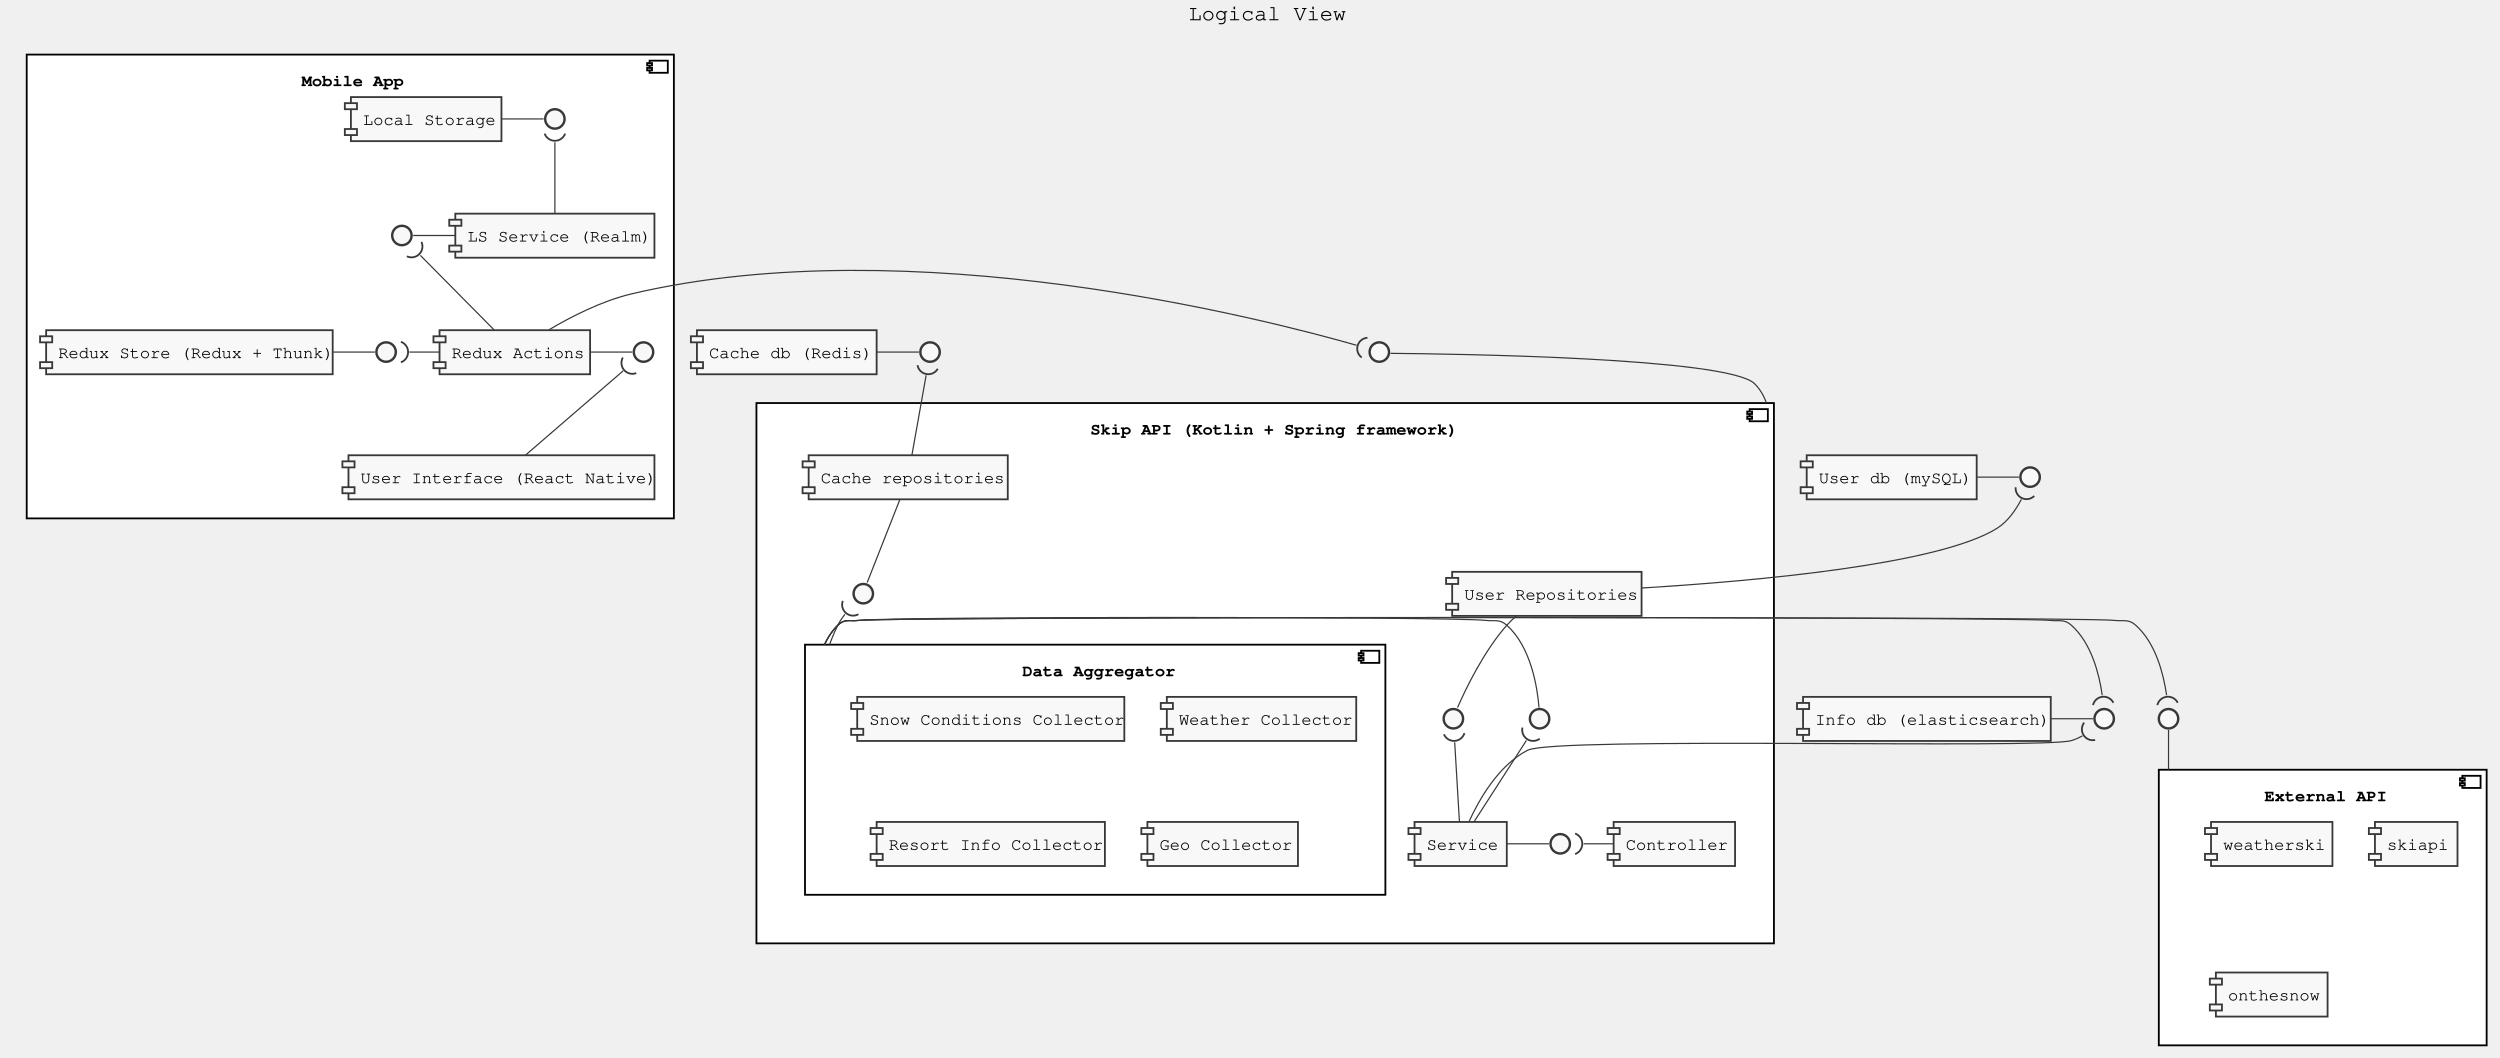
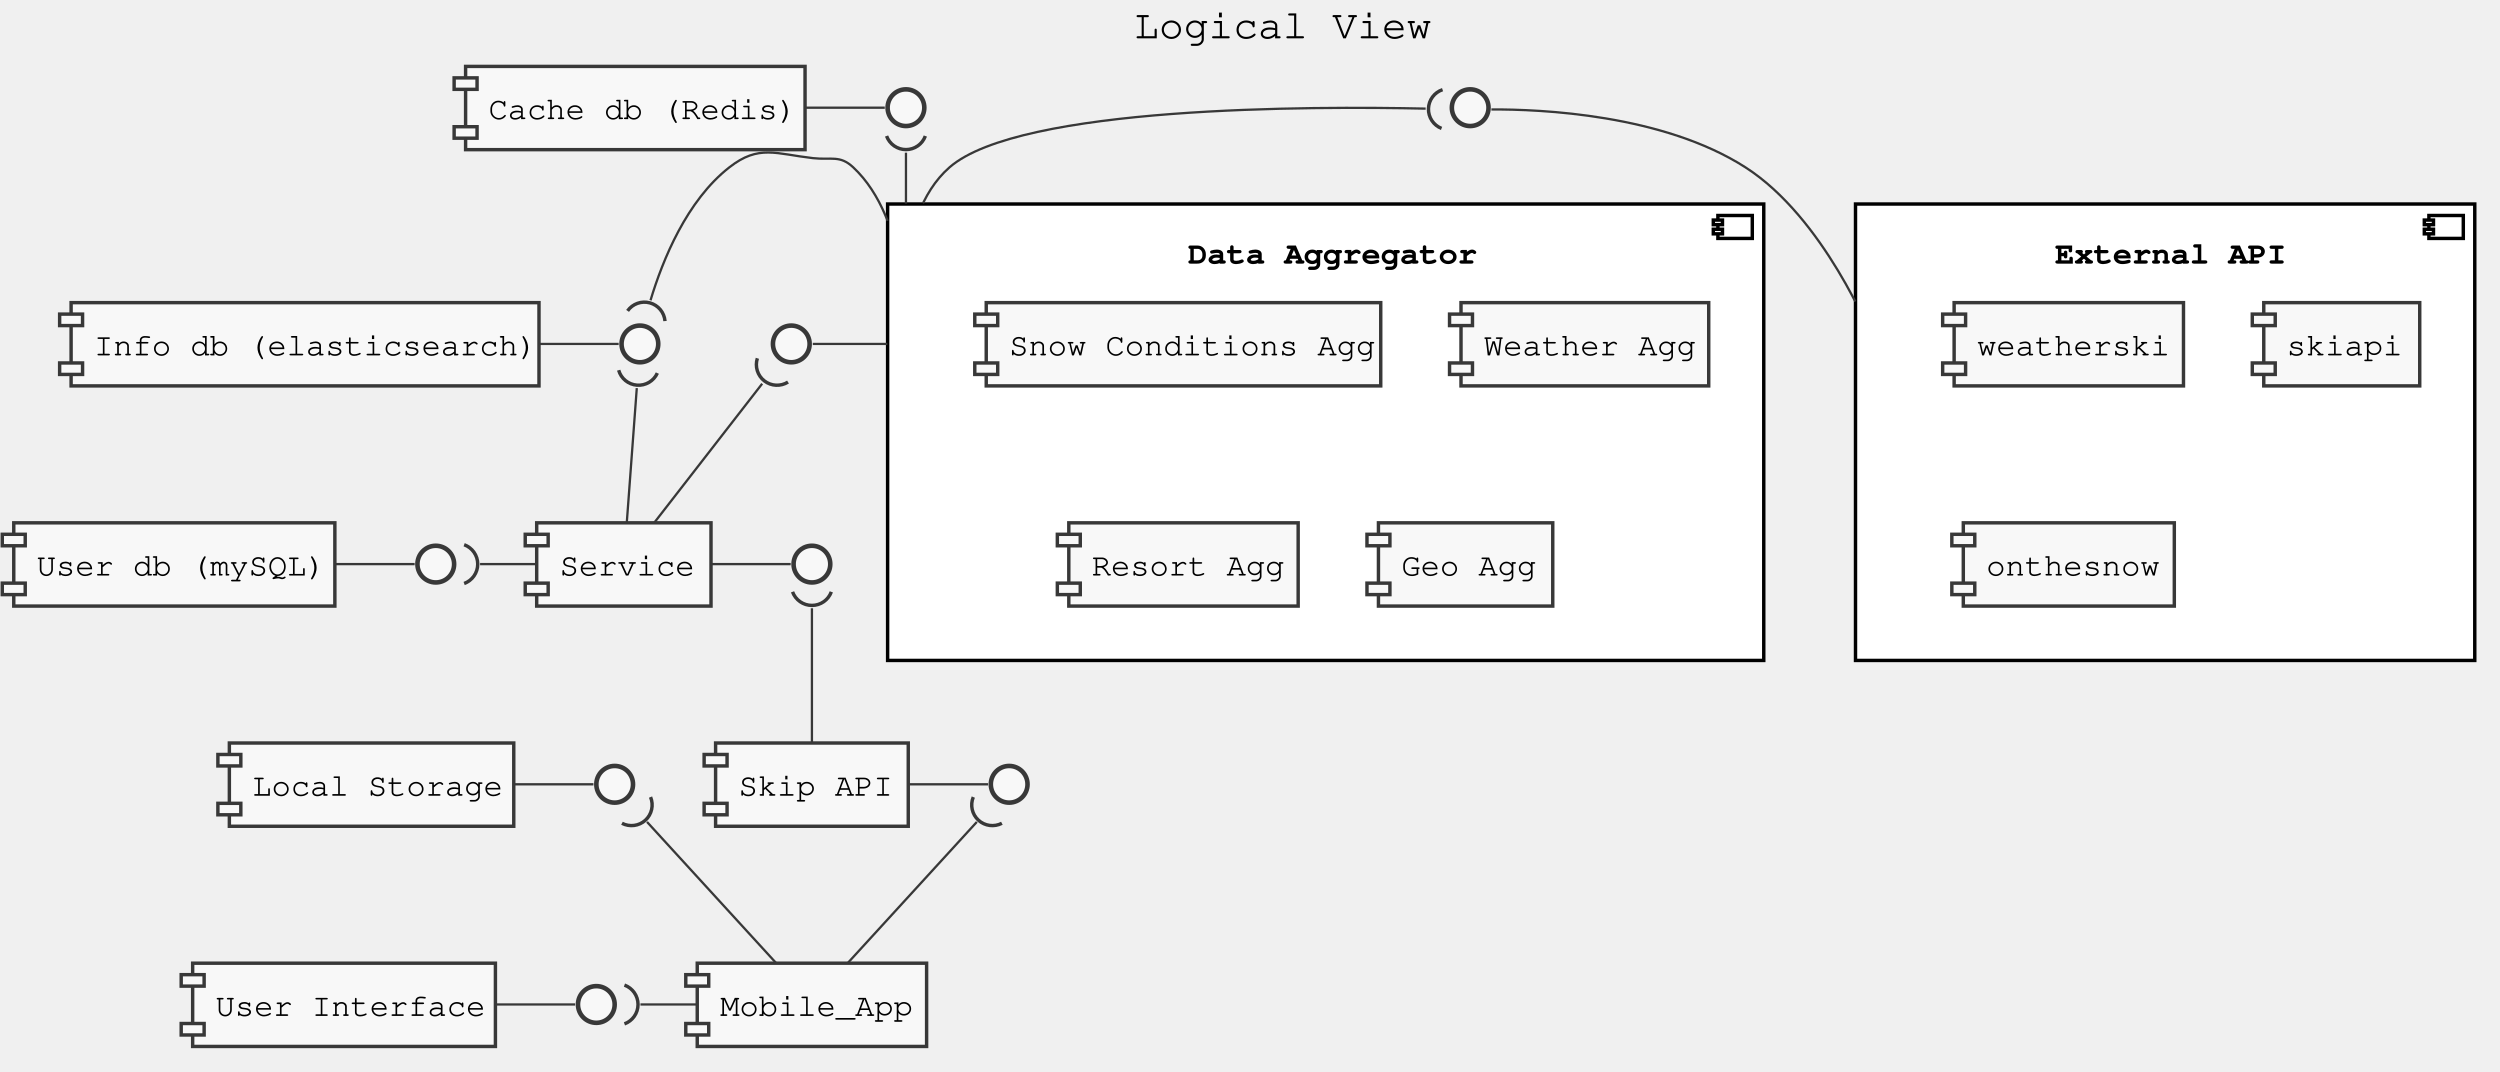
- <svg xmlns="http://www.w3.org/2000/svg" contentScriptType="application/ecmascript" contentStyleType="text/css" height="871px" preserveAspectRatio="none" style="width:2059px;height:871px;" version="1.1" viewBox="0 0 2059 871" width="2059px" zoomAndPan="magnify">
+ <svg xmlns="http://www.w3.org/2000/svg" contentScriptType="application/ecmascript" contentStyleType="text/css" height="467px" preserveAspectRatio="none" style="width:1090px;height:467px;" version="1.1" viewBox="0 0 1090 467" width="1090px" zoomAndPan="magnify">
  <defs />
  <g>
-     <text fill="#000000" font-family="Courier" font-size="18" lengthAdjust="spacingAndGlyphs" textLength="132" x="979" y="16.708">Logical View</text>
-     <rect fill="#FFFFFF" height="382" style="stroke: #000000; stroke-width: 1.5;" width="533" x="22" y="44.953" />
-     <rect fill="#FFFFFF" height="10" style="stroke: #000000; stroke-width: 1.5;" width="15" x="535" y="49.953" />
-     <rect fill="#FFFFFF" height="2" style="stroke: #000000; stroke-width: 1.5;" width="4" x="533" y="51.953" />
-     <rect fill="#FFFFFF" height="2" style="stroke: #000000; stroke-width: 1.5;" width="4" x="533" y="55.953" />
-     <text fill="#000000" font-family="Courier" font-size="14" font-weight="bold" lengthAdjust="spacingAndGlyphs" textLength="80" x="248.5" y="70.948">Mobile App</text>
-     <rect fill="#FFFFFF" height="445" style="stroke: #000000; stroke-width: 1.5;" width="838" x="623" y="331.953" />
-     <rect fill="#FFFFFF" height="10" style="stroke: #000000; stroke-width: 1.5;" width="15" x="1441" y="336.953" />
-     <rect fill="#FFFFFF" height="2" style="stroke: #000000; stroke-width: 1.5;" width="4" x="1439" y="338.953" />
-     <rect fill="#FFFFFF" height="2" style="stroke: #000000; stroke-width: 1.5;" width="4" x="1439" y="342.953" />
-     <text fill="#000000" font-family="Courier" font-size="14" font-weight="bold" lengthAdjust="spacingAndGlyphs" textLength="288" x="898" y="357.948">Skip API (Kotlin + Spring framework)</text>
-     <rect fill="#FFFFFF" height="206" style="stroke: #000000; stroke-width: 1.5;" width="478" x="663" y="530.953" />
-     <rect fill="#FFFFFF" height="10" style="stroke: #000000; stroke-width: 1.5;" width="15" x="1121" y="535.953" />
-     <rect fill="#FFFFFF" height="2" style="stroke: #000000; stroke-width: 1.5;" width="4" x="1119" y="537.953" />
-     <rect fill="#FFFFFF" height="2" style="stroke: #000000; stroke-width: 1.5;" width="4" x="1119" y="541.953" />
-     <text fill="#000000" font-family="Courier" font-size="14" font-weight="bold" lengthAdjust="spacingAndGlyphs" textLength="120" x="842" y="556.948">Data Aggregator</text>
-     <rect fill="#FFFFFF" height="227" style="stroke: #000000; stroke-width: 1.5;" width="270" x="1778" y="633.953" />
-     <rect fill="#FFFFFF" height="10" style="stroke: #000000; stroke-width: 1.5;" width="15" x="2028" y="638.953" />
-     <rect fill="#FFFFFF" height="2" style="stroke: #000000; stroke-width: 1.5;" width="4" x="2026" y="640.953" />
-     <rect fill="#FFFFFF" height="2" style="stroke: #000000; stroke-width: 1.5;" width="4" x="2026" y="644.953" />
-     <text fill="#000000" font-family="Courier" font-size="14" font-weight="bold" lengthAdjust="spacingAndGlyphs" textLength="96" x="1865" y="659.948">External API</text>
-     <rect fill="#F8F8F8" height="36.297" style="stroke: #383838; stroke-width: 1.5;" width="252" x="287" y="374.953" />
-     <rect fill="#F8F8F8" height="5" style="stroke: #383838; stroke-width: 1.5;" width="10" x="282" y="379.953" />
-     <rect fill="#F8F8F8" height="5" style="stroke: #383838; stroke-width: 1.5;" width="10" x="282" y="401.25" />
-     <text fill="#000000" font-family="Courier" font-size="14" lengthAdjust="spacingAndGlyphs" textLength="232" x="297" y="397.948">User Interface (React Native)</text>
-     <rect fill="#F8F8F8" height="36.297" style="stroke: #383838; stroke-width: 1.5;" width="236" x="38" y="271.953" />
-     <rect fill="#F8F8F8" height="5" style="stroke: #383838; stroke-width: 1.5;" width="10" x="33" y="276.953" />
-     <rect fill="#F8F8F8" height="5" style="stroke: #383838; stroke-width: 1.5;" width="10" x="33" y="298.25" />
-     <text fill="#000000" font-family="Courier" font-size="14" lengthAdjust="spacingAndGlyphs" textLength="216" x="48" y="294.948">Redux Store (Redux + Thunk)</text>
-     <ellipse cx="318" cy="289.953" fill="#F8F8F8" rx="8" ry="8" style="stroke: #383838; stroke-width: 2.0;" />
-     <rect fill="#F8F8F8" height="36.297" style="stroke: #383838; stroke-width: 1.5;" width="124" x="362" y="271.953" />
-     <rect fill="#F8F8F8" height="5" style="stroke: #383838; stroke-width: 1.5;" width="10" x="357" y="276.953" />
-     <rect fill="#F8F8F8" height="5" style="stroke: #383838; stroke-width: 1.5;" width="10" x="357" y="298.25" />
-     <text fill="#000000" font-family="Courier" font-size="14" lengthAdjust="spacingAndGlyphs" textLength="104" x="372" y="294.948">Redux Actions</text>
-     <ellipse cx="530" cy="289.953" fill="#F8F8F8" rx="8" ry="8" style="stroke: #383838; stroke-width: 2.0;" />
-     <rect fill="#F8F8F8" height="36.297" style="stroke: #383838; stroke-width: 1.5;" width="164" x="375" y="175.953" />
-     <rect fill="#F8F8F8" height="5" style="stroke: #383838; stroke-width: 1.5;" width="10" x="370" y="180.953" />
-     <rect fill="#F8F8F8" height="5" style="stroke: #383838; stroke-width: 1.5;" width="10" x="370" y="202.25" />
-     <text fill="#000000" font-family="Courier" font-size="14" lengthAdjust="spacingAndGlyphs" textLength="144" x="385" y="198.948">LS Service (Realm)</text>
-     <ellipse cx="331" cy="193.953" fill="#F8F8F8" rx="8" ry="8" style="stroke: #383838; stroke-width: 2.0;" />
-     <rect fill="#F8F8F8" height="36.297" style="stroke: #383838; stroke-width: 1.5;" width="124" x="289" y="79.953" />
-     <rect fill="#F8F8F8" height="5" style="stroke: #383838; stroke-width: 1.5;" width="10" x="284" y="84.953" />
-     <rect fill="#F8F8F8" height="5" style="stroke: #383838; stroke-width: 1.5;" width="10" x="284" y="106.25" />
-     <text fill="#000000" font-family="Courier" font-size="14" lengthAdjust="spacingAndGlyphs" textLength="104" x="299" y="102.948">Local Storage</text>
-     <ellipse cx="457" cy="97.953" fill="#F8F8F8" rx="8" ry="8" style="stroke: #383838; stroke-width: 2.0;" />
-     <rect fill="#F8F8F8" height="36.297" style="stroke: #383838; stroke-width: 1.5;" width="100" x="1329" y="676.953" />
-     <rect fill="#F8F8F8" height="5" style="stroke: #383838; stroke-width: 1.5;" width="10" x="1324" y="681.953" />
-     <rect fill="#F8F8F8" height="5" style="stroke: #383838; stroke-width: 1.5;" width="10" x="1324" y="703.25" />
-     <text fill="#000000" font-family="Courier" font-size="14" lengthAdjust="spacingAndGlyphs" textLength="80" x="1339" y="699.948">Controller</text>
-     <rect fill="#F8F8F8" height="36.297" style="stroke: #383838; stroke-width: 1.5;" width="76" x="1165" y="676.953" />
-     <rect fill="#F8F8F8" height="5" style="stroke: #383838; stroke-width: 1.5;" width="10" x="1160" y="681.953" />
-     <rect fill="#F8F8F8" height="5" style="stroke: #383838; stroke-width: 1.5;" width="10" x="1160" y="703.25" />
-     <text fill="#000000" font-family="Courier" font-size="14" lengthAdjust="spacingAndGlyphs" textLength="56" x="1175" y="699.948">Service</text>
-     <ellipse cx="1285" cy="694.953" fill="#F8F8F8" rx="8" ry="8" style="stroke: #383838; stroke-width: 2.0;" />
-     <rect fill="#F8F8F8" height="36.297" style="stroke: #383838; stroke-width: 1.5;" width="156" x="1196" y="470.953" />
-     <rect fill="#F8F8F8" height="5" style="stroke: #383838; stroke-width: 1.5;" width="10" x="1191" y="475.953" />
-     <rect fill="#F8F8F8" height="5" style="stroke: #383838; stroke-width: 1.5;" width="10" x="1191" y="497.25" />
-     <text fill="#000000" font-family="Courier" font-size="14" lengthAdjust="spacingAndGlyphs" textLength="136" x="1206" y="493.948">User Repositories</text>
-     <ellipse cx="1197" cy="591.953" fill="#F8F8F8" rx="8" ry="8" style="stroke: #383838; stroke-width: 2.0;" />
-     <rect fill="#F8F8F8" height="36.297" style="stroke: #383838; stroke-width: 1.5;" width="164" x="666" y="374.953" />
-     <rect fill="#F8F8F8" height="5" style="stroke: #383838; stroke-width: 1.5;" width="10" x="661" y="379.953" />
-     <rect fill="#F8F8F8" height="5" style="stroke: #383838; stroke-width: 1.5;" width="10" x="661" y="401.25" />
-     <text fill="#000000" font-family="Courier" font-size="14" lengthAdjust="spacingAndGlyphs" textLength="144" x="676" y="397.948">Cache repositories</text>
-     <ellipse cx="711" cy="488.953" fill="#F8F8F8" rx="8" ry="8" style="stroke: #383838; stroke-width: 2.0;" />
-     <ellipse cx="1268" cy="591.953" fill="#F8F8F8" rx="8" ry="8" style="stroke: #383838; stroke-width: 2.0;" />
-     <rect fill="#F8F8F8" height="36.297" style="stroke: #383838; stroke-width: 1.5;" width="220" x="706" y="573.953" />
-     <rect fill="#F8F8F8" height="5" style="stroke: #383838; stroke-width: 1.5;" width="10" x="701" y="578.953" />
-     <rect fill="#F8F8F8" height="5" style="stroke: #383838; stroke-width: 1.5;" width="10" x="701" y="600.25" />
-     <text fill="#000000" font-family="Courier" font-size="14" lengthAdjust="spacingAndGlyphs" textLength="200" x="716" y="596.948">Snow Conditions Collector</text>
-     <rect fill="#F8F8F8" height="36.297" style="stroke: #383838; stroke-width: 1.5;" width="156" x="961" y="573.953" />
-     <rect fill="#F8F8F8" height="5" style="stroke: #383838; stroke-width: 1.5;" width="10" x="956" y="578.953" />
-     <rect fill="#F8F8F8" height="5" style="stroke: #383838; stroke-width: 1.5;" width="10" x="956" y="600.25" />
-     <text fill="#000000" font-family="Courier" font-size="14" lengthAdjust="spacingAndGlyphs" textLength="136" x="971" y="596.948">Weather Collector</text>
-     <rect fill="#F8F8F8" height="36.297" style="stroke: #383838; stroke-width: 1.5;" width="188" x="722" y="676.953" />
-     <rect fill="#F8F8F8" height="5" style="stroke: #383838; stroke-width: 1.5;" width="10" x="717" y="681.953" />
-     <rect fill="#F8F8F8" height="5" style="stroke: #383838; stroke-width: 1.5;" width="10" x="717" y="703.25" />
-     <text fill="#000000" font-family="Courier" font-size="14" lengthAdjust="spacingAndGlyphs" textLength="168" x="732" y="699.948">Resort Info Collector</text>
-     <rect fill="#F8F8F8" height="36.297" style="stroke: #383838; stroke-width: 1.5;" width="124" x="945" y="676.953" />
-     <rect fill="#F8F8F8" height="5" style="stroke: #383838; stroke-width: 1.5;" width="10" x="940" y="681.953" />
-     <rect fill="#F8F8F8" height="5" style="stroke: #383838; stroke-width: 1.5;" width="10" x="940" y="703.25" />
-     <text fill="#000000" font-family="Courier" font-size="14" lengthAdjust="spacingAndGlyphs" textLength="104" x="955" y="699.948">Geo Collector</text>
-     <rect fill="#F8F8F8" height="36.297" style="stroke: #383838; stroke-width: 1.5;" width="100" x="1821" y="676.953" />
-     <rect fill="#F8F8F8" height="5" style="stroke: #383838; stroke-width: 1.5;" width="10" x="1816" y="681.953" />
-     <rect fill="#F8F8F8" height="5" style="stroke: #383838; stroke-width: 1.5;" width="10" x="1816" y="703.25" />
-     <text fill="#000000" font-family="Courier" font-size="14" lengthAdjust="spacingAndGlyphs" textLength="80" x="1831" y="699.948">weatherski</text>
-     <rect fill="#F8F8F8" height="36.297" style="stroke: #383838; stroke-width: 1.5;" width="68" x="1956" y="676.953" />
-     <rect fill="#F8F8F8" height="5" style="stroke: #383838; stroke-width: 1.5;" width="10" x="1951" y="681.953" />
-     <rect fill="#F8F8F8" height="5" style="stroke: #383838; stroke-width: 1.5;" width="10" x="1951" y="703.25" />
-     <text fill="#000000" font-family="Courier" font-size="14" lengthAdjust="spacingAndGlyphs" textLength="48" x="1966" y="699.948">skiapi</text>
-     <rect fill="#F8F8F8" height="36.297" style="stroke: #383838; stroke-width: 1.5;" width="92" x="1825" y="800.953" />
-     <rect fill="#F8F8F8" height="5" style="stroke: #383838; stroke-width: 1.5;" width="10" x="1820" y="805.953" />
-     <rect fill="#F8F8F8" height="5" style="stroke: #383838; stroke-width: 1.5;" width="10" x="1820" y="827.25" />
-     <text fill="#000000" font-family="Courier" font-size="14" lengthAdjust="spacingAndGlyphs" textLength="72" x="1835" y="823.948">onthesnow</text>
-     <ellipse cx="1136" cy="289.953" fill="#F8F8F8" rx="8" ry="8" style="stroke: #383838; stroke-width: 2.0;" />
-     <rect fill="#F8F8F8" height="36.297" style="stroke: #383838; stroke-width: 1.5;" width="204" x="1485" y="573.953" />
-     <rect fill="#F8F8F8" height="5" style="stroke: #383838; stroke-width: 1.5;" width="10" x="1480" y="578.953" />
-     <rect fill="#F8F8F8" height="5" style="stroke: #383838; stroke-width: 1.5;" width="10" x="1480" y="600.25" />
-     <text fill="#000000" font-family="Courier" font-size="14" lengthAdjust="spacingAndGlyphs" textLength="184" x="1495" y="596.948">Info db (elasticsearch)</text>
-     <ellipse cx="1733" cy="591.953" fill="#F8F8F8" rx="8" ry="8" style="stroke: #383838; stroke-width: 2.0;" />
-     <rect fill="#F8F8F8" height="36.297" style="stroke: #383838; stroke-width: 1.5;" width="140" x="1488" y="374.953" />
-     <rect fill="#F8F8F8" height="5" style="stroke: #383838; stroke-width: 1.5;" width="10" x="1483" y="379.953" />
-     <rect fill="#F8F8F8" height="5" style="stroke: #383838; stroke-width: 1.5;" width="10" x="1483" y="401.25" />
-     <text fill="#000000" font-family="Courier" font-size="14" lengthAdjust="spacingAndGlyphs" textLength="120" x="1498" y="397.948">User db (mySQL)</text>
-     <ellipse cx="1672" cy="392.953" fill="#F8F8F8" rx="8" ry="8" style="stroke: #383838; stroke-width: 2.0;" />
-     <rect fill="#F8F8F8" height="36.297" style="stroke: #383838; stroke-width: 1.5;" width="148" x="574" y="271.953" />
-     <rect fill="#F8F8F8" height="5" style="stroke: #383838; stroke-width: 1.5;" width="10" x="569" y="276.953" />
-     <rect fill="#F8F8F8" height="5" style="stroke: #383838; stroke-width: 1.5;" width="10" x="569" y="298.25" />
-     <text fill="#000000" font-family="Courier" font-size="14" lengthAdjust="spacingAndGlyphs" textLength="128" x="584" y="294.948">Cache db (Redis)</text>
-     <ellipse cx="766" cy="289.953" fill="#F8F8F8" rx="8" ry="8" style="stroke: #383838; stroke-width: 2.0;" />
-     <ellipse cx="1786" cy="591.953" fill="#F8F8F8" rx="8" ry="8" style="stroke: #383838; stroke-width: 2.0;" />
-     <path d="M274.02,289.953 C285.59,289.953 297.16,289.953 308.72,289.953 " fill="none" id="RES-RES_" style="stroke: #383838; stroke-width: 1.0;" />
-     <path d="M486.11,289.953 C497.65,289.953 509.2,289.953 520.74,289.953 " fill="none" id="REA-REA_" style="stroke: #383838; stroke-width: 1.0;" />
-     <path d="M340.35,193.953 C351.89,193.953 363.44,193.953 374.98,193.953 " fill="none" id="MSRV_-MSRV" style="stroke: #383838; stroke-width: 1.0;" />
-     <path d="M413.11,97.953 C424.65,97.953 436.2,97.953 447.74,97.953 " fill="none" id="LS-LS_" style="stroke: #383838; stroke-width: 1.0;" />
-     <path d="M513.25,305.413 C492.02,323.733 455.5,355.263 432.89,374.783 " fill="none" id="REA_&lt;-UI" style="stroke: #383838; stroke-width: 1.0;" />
-     <path d="M512.961,294.497 A9,9 0 0 0 524.021 307.295" fill="none" style="stroke: #383838; stroke-width: 1.5;" />
-     <path d="M457,117.213 C457,134.173 457,159.243 457,175.833 " fill="none" id="LS_&lt;-MSRV" style="stroke: #383838; stroke-width: 1.0;" />
-     <path d="M448.543,110.041 A9,9 0 0 0 465.457 110.041" fill="none" style="stroke: #383838; stroke-width: 1.5;" />
-     <path d="M1241.12,694.953 C1252.66,694.953 1264.2,694.953 1275.74,694.953 " fill="none" id="SRV-SRV_" style="stroke: #383838; stroke-width: 1.0;" />
-     <path d="M1248.91,507.233 C1246.09,509.663 1243.38,512.263 1241,514.953 C1221.82,536.663 1206.87,568.013 1200.44,582.733 " fill="none" id="UREP-UREP_" style="stroke: #383838; stroke-width: 1.0;" />
-     <path d="M741.21,411.193 C733.2,431.543 720.21,464.543 714.22,479.773 " fill="none" id="CREP-CREP_" style="stroke: #383838; stroke-width: 1.0;" />
-     <path d="M679.106,530.808 C679.215,530.573 679.326,530.338 679.438,530.104 C680.335,528.233 681.316,526.408 682.39,524.646 C684.537,521.122 687.054,517.848 690,514.953 C695.69,509.363 699.57,511.843 707.5,510.953 C735.99,507.743 1195.01,507.743 1223.5,510.953 C1231.43,511.843 1235.05,509.633 1241,514.953 C1261.07,532.883 1266.22,566.613 1267.54,582.813 " fill="none" id="AGG-AGG_" style="stroke: #383838; stroke-width: 1.0;" />
-     <path d="M1689.09,591.953 C1700.64,591.953 1712.19,591.953 1723.74,591.953 " fill="none" id="IDB-IDB_" style="stroke: #383838; stroke-width: 1.0;" />
-     <path d="M1628.36,392.953 C1639.84,392.953 1651.32,392.953 1662.79,392.953 " fill="none" id="UDB-UDB_" style="stroke: #383838; stroke-width: 1.0;" />
-     <path d="M722.21,289.953 C733.73,289.953 745.25,289.953 756.76,289.953 " fill="none" id="CDB-CDB_" style="stroke: #383838; stroke-width: 1.0;" />
-     <path d="M1786,601.223 C1786,607.158 1786,615.788 1786,625.427 C1786,627.837 1786,630.31 1786,632.819 C1786,633.133 1786,633.447 1786,633.762 " fill="none" id="EA_-EA" style="stroke: #383838; stroke-width: 1.0;" />
-     <path d="M1304.24,694.953 C1312.48,694.953 1320.72,694.953 1328.97,694.953 " fill="none" id="SRV_&lt;-CTRL" style="stroke: #383838; stroke-width: 1.0;" />
-     <path d="M1297.258,703.41 A9,9 0 0 0 1297.258 686.496" fill="none" style="stroke: #383838; stroke-width: 1.5;" />
-     <path d="M1198.09,611.383 C1199.2,630.073 1200.91,658.763 1201.99,676.933 " fill="none" id="UREP_&lt;-SRV" style="stroke: #383838; stroke-width: 1.0;" />
-     <path d="M1189.233,604.803 A9,9 0 0 0 1206.117 603.788" fill="none" style="stroke: #383838; stroke-width: 1.5;" />
-     <path d="M1715.07,606.073 C1712.16,607.653 1709.09,609.033 1706,609.953 C1682.15,617.073 1280.07,606.433 1258,617.953 C1234.18,630.393 1218.22,658.363 1209.88,676.683 " fill="none" id="IDB_&lt;-SRV" style="stroke: #383838; stroke-width: 1.0;" />
-     <path d="M1716.5,595.151 A9,9 0 0 0 1725.562 609.433" fill="none" style="stroke: #383838; stroke-width: 1.5;" />
-     <path d="M1257.15,609.813 C1245.16,628.433 1225.98,658.243 1213.96,676.933 " fill="none" id="AGG_&lt;-SRV" style="stroke: #383838; stroke-width: 1.0;" />
-     <path d="M1253.904,599.229 A9,9 0 0 0 1268.121 608.392" fill="none" style="stroke: #383838; stroke-width: 1.5;" />
-     <path d="M695.85,505.873 C693.65,508.743 691.6,511.823 690,514.953 C688.084,518.708 686.353,522.668 684.791,526.728 C684.4,527.744 684.02,528.765 683.651,529.791 C683.558,530.047 683.466,530.304 683.375,530.561 C683.33,530.69 683.284,530.818 683.239,530.947 " fill="none" id="CREP_&lt;-AGG" style="stroke: #383838; stroke-width: 1.0;" />
-     <path d="M694.132,494.885 A9,9 0 0 0 706.986 505.879" fill="none" style="stroke: #383838; stroke-width: 1.5;" />
-     <path d="M1731.4,572.573 C1728.89,555.003 1722.47,529.663 1706,514.953 C1700.05,509.633 1696.43,511.843 1688.5,510.953 C1661.42,507.893 734.58,507.893 707.5,510.953 C699.57,511.843 695.69,509.363 690,514.953 C687.054,517.848 684.537,521.122 682.39,524.646 C681.316,526.408 680.335,528.233 679.438,530.104 C679.326,530.338 679.215,530.573 679.106,530.808 " fill="none" id="IDB_&lt;-AGG" style="stroke: #383838; stroke-width: 1.0;" />
-     <path d="M1740.602,578.812 A9,9 0 0 0 1723.793 580.696" fill="none" style="stroke: #383838; stroke-width: 1.5;" />
-     <path d="M1784.4,572.573 C1781.89,555.003 1775.47,529.663 1759,514.953 C1753.05,509.633 1749.43,511.843 1741.5,510.953 C1712.96,507.733 736.04,507.733 707.5,510.953 C699.57,511.843 695.69,509.363 690,514.953 C687.054,517.848 684.537,521.122 682.39,524.646 C681.316,526.408 680.335,528.233 679.438,530.104 C679.326,530.338 679.215,530.573 679.106,530.808 " fill="none" id="EA_&lt;-AGG" style="stroke: #383838; stroke-width: 1.0;" />
-     <path d="M1793.602,578.812 A9,9 0 0 0 1776.793 580.696" fill="none" style="stroke: #383838; stroke-width: 1.5;" />
-     <path d="M337.17,289.953 C345.43,289.953 353.68,289.953 361.93,289.953 " fill="none" id="RES_&lt;-REA" style="stroke: #383838; stroke-width: 1.0;" />
-     <path d="M330.188,298.41 A9,9 0 0 0 330.188 281.496" fill="none" style="stroke: #383838; stroke-width: 1.5;" />
-     <path d="M1664.79,411.273 C1660.34,419.783 1653.79,429.373 1645,434.953 C1597.75,464.923 1446.51,478.543 1352.36,484.263 " fill="none" id="UDB_&lt;-UREP" style="stroke: #383838; stroke-width: 1.0;" />
-     <path d="M1660.083,401.332 A9,9 0 0 0 1675.423 408.458" fill="none" style="stroke: #383838; stroke-width: 1.5;" />
-     <path d="M762.76,309.113 C759.43,327.803 754.29,356.673 751.03,374.933 " fill="none" id="CDB_&lt;-CREP" style="stroke: #383838; stroke-width: 1.0;" />
-     <path d="M755.666,300.78 A9,9 0 0 0 772.321 303.729" fill="none" style="stroke: #383838; stroke-width: 1.5;" />
-     <path d="M1145.17,291.013 C1194.09,291.423 1423,294.473 1445,315.953 C1447.944,318.826 1450.292,322.117 1452.146,325.683 C1453.072,327.467 1453.875,329.319 1454.568,331.221 C1454.654,331.459 1454.739,331.698 1454.822,331.937 " fill="none" id="SA_-SA" style="stroke: #383838; stroke-width: 1.0;" />
-     <path d="M1117.2,284.363 C1041.33,262.673 750.73,187.853 520.5,241.953 C495.91,247.733 470.42,260.763 451.81,271.793 " fill="none" id="SA_&lt;-REA" style="stroke: #383838; stroke-width: 1.0;" />
-     <path d="M1126.213,278.182 A9,9 0 0 0 1121.477 294.42" fill="none" style="stroke: #383838; stroke-width: 1.5;" />
-     <path d="M346.24,210.363 C362.96,227.253 389.7,254.283 407.06,271.833 " fill="none" id="MSRV_&lt;-REA" style="stroke: #383838; stroke-width: 1.0;" />
-     <path d="M335.077,211.097 A9,9 0 0 0 347.11 199.209" fill="none" style="stroke: #383838; stroke-width: 1.5;" />
+     <text fill="#000000" font-family="Courier" font-size="18" lengthAdjust="spacingAndGlyphs" textLength="132" x="494.5" y="16.708">Logical View</text>
+     <rect fill="#FFFFFF" height="199" style="stroke: #000000; stroke-width: 1.5;" width="382" x="387" y="88.953" />
+     <rect fill="#FFFFFF" height="10" style="stroke: #000000; stroke-width: 1.5;" width="15" x="749" y="93.953" />
+     <rect fill="#FFFFFF" height="2" style="stroke: #000000; stroke-width: 1.5;" width="4" x="747" y="95.953" />
+     <rect fill="#FFFFFF" height="2" style="stroke: #000000; stroke-width: 1.5;" width="4" x="747" y="99.953" />
+     <text fill="#000000" font-family="Courier" font-size="14" font-weight="bold" lengthAdjust="spacingAndGlyphs" textLength="120" x="518" y="114.948">Data Aggregator</text>
+     <rect fill="#FFFFFF" height="199" style="stroke: #000000; stroke-width: 1.5;" width="270" x="809" y="88.953" />
+     <rect fill="#FFFFFF" height="10" style="stroke: #000000; stroke-width: 1.5;" width="15" x="1059" y="93.953" />
+     <rect fill="#FFFFFF" height="2" style="stroke: #000000; stroke-width: 1.5;" width="4" x="1057" y="95.953" />
+     <rect fill="#FFFFFF" height="2" style="stroke: #000000; stroke-width: 1.5;" width="4" x="1057" y="99.953" />
+     <text fill="#000000" font-family="Courier" font-size="14" font-weight="bold" lengthAdjust="spacingAndGlyphs" textLength="96" x="896" y="114.948">External API</text>
+     <rect fill="#F8F8F8" height="36.297" style="stroke: #383838; stroke-width: 1.5;" width="172" x="430" y="131.953" />
+     <rect fill="#F8F8F8" height="5" style="stroke: #383838; stroke-width: 1.5;" width="10" x="425" y="136.953" />
+     <rect fill="#F8F8F8" height="5" style="stroke: #383838; stroke-width: 1.5;" width="10" x="425" y="158.25" />
+     <text fill="#000000" font-family="Courier" font-size="14" lengthAdjust="spacingAndGlyphs" textLength="152" x="440" y="154.948">Snow Conditions Agg</text>
+     <rect fill="#F8F8F8" height="36.297" style="stroke: #383838; stroke-width: 1.5;" width="108" x="637" y="131.953" />
+     <rect fill="#F8F8F8" height="5" style="stroke: #383838; stroke-width: 1.5;" width="10" x="632" y="136.953" />
+     <rect fill="#F8F8F8" height="5" style="stroke: #383838; stroke-width: 1.5;" width="10" x="632" y="158.25" />
+     <text fill="#000000" font-family="Courier" font-size="14" lengthAdjust="spacingAndGlyphs" textLength="88" x="647" y="154.948">Weather Agg</text>
+     <rect fill="#F8F8F8" height="36.297" style="stroke: #383838; stroke-width: 1.5;" width="100" x="466" y="227.953" />
+     <rect fill="#F8F8F8" height="5" style="stroke: #383838; stroke-width: 1.5;" width="10" x="461" y="232.953" />
+     <rect fill="#F8F8F8" height="5" style="stroke: #383838; stroke-width: 1.5;" width="10" x="461" y="254.25" />
+     <text fill="#000000" font-family="Courier" font-size="14" lengthAdjust="spacingAndGlyphs" textLength="80" x="476" y="250.948">Resort Agg</text>
+     <rect fill="#F8F8F8" height="36.297" style="stroke: #383838; stroke-width: 1.5;" width="76" x="601" y="227.953" />
+     <rect fill="#F8F8F8" height="5" style="stroke: #383838; stroke-width: 1.5;" width="10" x="596" y="232.953" />
+     <rect fill="#F8F8F8" height="5" style="stroke: #383838; stroke-width: 1.5;" width="10" x="596" y="254.25" />
+     <text fill="#000000" font-family="Courier" font-size="14" lengthAdjust="spacingAndGlyphs" textLength="56" x="611" y="250.948">Geo Agg</text>
+     <rect fill="#F8F8F8" height="36.297" style="stroke: #383838; stroke-width: 1.5;" width="100" x="852" y="131.953" />
+     <rect fill="#F8F8F8" height="5" style="stroke: #383838; stroke-width: 1.5;" width="10" x="847" y="136.953" />
+     <rect fill="#F8F8F8" height="5" style="stroke: #383838; stroke-width: 1.5;" width="10" x="847" y="158.25" />
+     <text fill="#000000" font-family="Courier" font-size="14" lengthAdjust="spacingAndGlyphs" textLength="80" x="862" y="154.948">weatherski</text>
+     <rect fill="#F8F8F8" height="36.297" style="stroke: #383838; stroke-width: 1.5;" width="68" x="987" y="131.953" />
+     <rect fill="#F8F8F8" height="5" style="stroke: #383838; stroke-width: 1.5;" width="10" x="982" y="136.953" />
+     <rect fill="#F8F8F8" height="5" style="stroke: #383838; stroke-width: 1.5;" width="10" x="982" y="158.25" />
+     <text fill="#000000" font-family="Courier" font-size="14" lengthAdjust="spacingAndGlyphs" textLength="48" x="997" y="154.948">skiapi</text>
+     <rect fill="#F8F8F8" height="36.297" style="stroke: #383838; stroke-width: 1.5;" width="92" x="856" y="227.953" />
+     <rect fill="#F8F8F8" height="5" style="stroke: #383838; stroke-width: 1.5;" width="10" x="851" y="232.953" />
+     <rect fill="#F8F8F8" height="5" style="stroke: #383838; stroke-width: 1.5;" width="10" x="851" y="254.25" />
+     <text fill="#000000" font-family="Courier" font-size="14" lengthAdjust="spacingAndGlyphs" textLength="72" x="866" y="250.948">onthesnow</text>
+     <rect fill="#F8F8F8" height="36.297" style="stroke: #383838; stroke-width: 1.5;" width="132" x="84" y="419.953" />
+     <rect fill="#F8F8F8" height="5" style="stroke: #383838; stroke-width: 1.5;" width="10" x="79" y="424.953" />
+     <rect fill="#F8F8F8" height="5" style="stroke: #383838; stroke-width: 1.5;" width="10" x="79" y="446.25" />
+     <text fill="#000000" font-family="Courier" font-size="14" lengthAdjust="spacingAndGlyphs" textLength="112" x="94" y="442.948">User Interface</text>
+     <ellipse cx="260" cy="437.953" fill="#F8F8F8" rx="8" ry="8" style="stroke: #383838; stroke-width: 2.0;" />
+     <rect fill="#F8F8F8" height="36.297" style="stroke: #383838; stroke-width: 1.5;" width="100" x="304" y="419.953" />
+     <rect fill="#F8F8F8" height="5" style="stroke: #383838; stroke-width: 1.5;" width="10" x="299" y="424.953" />
+     <rect fill="#F8F8F8" height="5" style="stroke: #383838; stroke-width: 1.5;" width="10" x="299" y="446.25" />
+     <text fill="#000000" font-family="Courier" font-size="14" lengthAdjust="spacingAndGlyphs" textLength="80" x="314" y="442.948">Mobile_App</text>
+     <rect fill="#F8F8F8" height="36.297" style="stroke: #383838; stroke-width: 1.5;" width="124" x="100" y="323.953" />
+     <rect fill="#F8F8F8" height="5" style="stroke: #383838; stroke-width: 1.5;" width="10" x="95" y="328.953" />
+     <rect fill="#F8F8F8" height="5" style="stroke: #383838; stroke-width: 1.5;" width="10" x="95" y="350.25" />
+     <text fill="#000000" font-family="Courier" font-size="14" lengthAdjust="spacingAndGlyphs" textLength="104" x="110" y="346.948">Local Storage</text>
+     <ellipse cx="268" cy="341.953" fill="#F8F8F8" rx="8" ry="8" style="stroke: #383838; stroke-width: 2.0;" />
+     <rect fill="#F8F8F8" height="36.297" style="stroke: #383838; stroke-width: 1.5;" width="84" x="312" y="323.953" />
+     <rect fill="#F8F8F8" height="5" style="stroke: #383838; stroke-width: 1.5;" width="10" x="307" y="328.953" />
+     <rect fill="#F8F8F8" height="5" style="stroke: #383838; stroke-width: 1.5;" width="10" x="307" y="350.25" />
+     <text fill="#000000" font-family="Courier" font-size="14" lengthAdjust="spacingAndGlyphs" textLength="64" x="322" y="346.948">Skip API</text>
+     <ellipse cx="440" cy="341.953" fill="#F8F8F8" rx="8" ry="8" style="stroke: #383838; stroke-width: 2.0;" />
+     <rect fill="#F8F8F8" height="36.297" style="stroke: #383838; stroke-width: 1.5;" width="76" x="234" y="227.953" />
+     <rect fill="#F8F8F8" height="5" style="stroke: #383838; stroke-width: 1.5;" width="10" x="229" y="232.953" />
+     <rect fill="#F8F8F8" height="5" style="stroke: #383838; stroke-width: 1.5;" width="10" x="229" y="254.25" />
+     <text fill="#000000" font-family="Courier" font-size="14" lengthAdjust="spacingAndGlyphs" textLength="56" x="244" y="250.948">Service</text>
+     <ellipse cx="354" cy="245.953" fill="#F8F8F8" rx="8" ry="8" style="stroke: #383838; stroke-width: 2.0;" />
+     <rect fill="#F8F8F8" height="36.297" style="stroke: #383838; stroke-width: 1.5;" width="204" x="31" y="131.953" />
+     <rect fill="#F8F8F8" height="5" style="stroke: #383838; stroke-width: 1.5;" width="10" x="26" y="136.953" />
+     <rect fill="#F8F8F8" height="5" style="stroke: #383838; stroke-width: 1.5;" width="10" x="26" y="158.25" />
+     <text fill="#000000" font-family="Courier" font-size="14" lengthAdjust="spacingAndGlyphs" textLength="184" x="41" y="154.948">Info db (elasticsearch)</text>
+     <ellipse cx="279" cy="149.953" fill="#F8F8F8" rx="8" ry="8" style="stroke: #383838; stroke-width: 2.0;" />
+     <rect fill="#F8F8F8" height="36.297" style="stroke: #383838; stroke-width: 1.5;" width="140" x="6" y="227.953" />
+     <rect fill="#F8F8F8" height="5" style="stroke: #383838; stroke-width: 1.5;" width="10" x="1" y="232.953" />
+     <rect fill="#F8F8F8" height="5" style="stroke: #383838; stroke-width: 1.5;" width="10" x="1" y="254.25" />
+     <text fill="#000000" font-family="Courier" font-size="14" lengthAdjust="spacingAndGlyphs" textLength="120" x="16" y="250.948">User db (mySQL)</text>
+     <ellipse cx="190" cy="245.953" fill="#F8F8F8" rx="8" ry="8" style="stroke: #383838; stroke-width: 2.0;" />
+     <rect fill="#F8F8F8" height="36.297" style="stroke: #383838; stroke-width: 1.5;" width="148" x="203" y="28.953" />
+     <rect fill="#F8F8F8" height="5" style="stroke: #383838; stroke-width: 1.5;" width="10" x="198" y="33.953" />
+     <rect fill="#F8F8F8" height="5" style="stroke: #383838; stroke-width: 1.5;" width="10" x="198" y="55.25" />
+     <text fill="#000000" font-family="Courier" font-size="14" lengthAdjust="spacingAndGlyphs" textLength="128" x="213" y="51.948">Cache db (Redis)</text>
+     <ellipse cx="395" cy="46.953" fill="#F8F8F8" rx="8" ry="8" style="stroke: #383838; stroke-width: 2.0;" />
+     <ellipse cx="345" cy="149.953" fill="#F8F8F8" rx="8" ry="8" style="stroke: #383838; stroke-width: 2.0;" />
+     <ellipse cx="641" cy="46.953" fill="#F8F8F8" rx="8" ry="8" style="stroke: #383838; stroke-width: 2.0;" />
+     <path d="M216.17,437.953 C227.7,437.953 239.23,437.953 250.76,437.953 " fill="none" id="UI-UI_" style="stroke: #383838; stroke-width: 1.0;" />
+     <path d="M224.11,341.953 C235.65,341.953 247.2,341.953 258.74,341.953 " fill="none" id="LS-LS_" style="stroke: #383838; stroke-width: 1.0;" />
+     <path d="M396.33,341.953 C407.81,341.953 419.3,341.953 430.79,341.953 " fill="none" id="SA-SA_" style="stroke: #383838; stroke-width: 1.0;" />
+     <path d="M310.12,245.953 C321.66,245.953 333.2,245.953 344.74,245.953 " fill="none" id="SRV-SRV_" style="stroke: #383838; stroke-width: 1.0;" />
+     <path d="M235.09,149.953 C246.64,149.953 258.19,149.953 269.74,149.953 " fill="none" id="IDB-IDB_" style="stroke: #383838; stroke-width: 1.0;" />
+     <path d="M146.36,245.953 C157.84,245.953 169.32,245.953 180.79,245.953 " fill="none" id="UDB-UDB_" style="stroke: #383838; stroke-width: 1.0;" />
+     <path d="M351.21,46.953 C362.73,46.953 374.25,46.953 385.76,46.953 " fill="none" id="CDB-CDB_" style="stroke: #383838; stroke-width: 1.0;" />
+     <path d="M386.872,149.953 C386.039,149.953 385.206,149.953 384.373,149.953 C381.04,149.953 377.707,149.953 374.375,149.953 C367.71,149.953 361.045,149.953 354.38,149.953 " fill="none" id="AGG-AGG_" style="stroke: #383838; stroke-width: 1.0;" />
+     <path d="M650.25,47.723 C671.56,47.613 725,49.853 761,72.953 C778.105,83.928 791.778,102.103 801.33,117.928 C803.718,121.884 805.849,125.694 807.711,129.207 C807.944,129.646 808.173,130.081 808.397,130.51 C808.509,130.725 808.62,130.939 808.73,131.151 C808.785,131.257 808.84,131.363 808.895,131.469 " fill="none" id="EA_-EA" style="stroke: #383838; stroke-width: 1.0;" />
+     <path d="M279.24,437.953 C287.48,437.953 295.72,437.953 303.97,437.953 " fill="none" id="UI_&lt;-APP" style="stroke: #383838; stroke-width: 1.0;" />
+     <path d="M272.258,446.41 A9,9 0 0 0 272.258 429.496" fill="none" style="stroke: #383838; stroke-width: 1.5;" />
+     <path d="M282.1,358.363 C297.55,375.253 322.28,402.283 338.34,419.833 " fill="none" id="LS_&lt;-APP" style="stroke: #383838; stroke-width: 1.0;" />
+     <path d="M271.176,358.947 A9,9 0 0 0 283.644 347.517" fill="none" style="stroke: #383838; stroke-width: 1.5;" />
+     <path d="M425.9,358.363 C410.45,375.253 385.72,402.283 369.66,419.833 " fill="none" id="SA_&lt;-APP" style="stroke: #383838; stroke-width: 1.0;" />
+     <path d="M424.356,347.517 A9,9 0 0 0 436.824 358.947" fill="none" style="stroke: #383838; stroke-width: 1.5;" />
+     <path d="M354,265.213 C354,282.173 354,307.243 354,323.833 " fill="none" id="SRV_&lt;-SA" style="stroke: #383838; stroke-width: 1.0;" />
+     <path d="M345.543,258.041 A9,9 0 0 0 362.457 258.041" fill="none" style="stroke: #383838; stroke-width: 1.5;" />
+     <path d="M209.31,245.953 C217.52,245.953 225.73,245.953 233.94,245.953 " fill="none" id="UDB_&lt;-SRV" style="stroke: #383838; stroke-width: 1.0;" />
+     <path d="M202.368,254.41 A9,9 0 0 0 202.368 237.496" fill="none" style="stroke: #383838; stroke-width: 1.5;" />
+     <path d="M277.64,169.213 C276.38,186.173 274.51,211.243 273.28,227.833 " fill="none" id="IDB_&lt;-SRV" style="stroke: #383838; stroke-width: 1.0;" />
+     <path d="M269.738,161.405 A9,9 0 0 0 286.605 162.661" fill="none" style="stroke: #383838; stroke-width: 1.5;" />
+     <path d="M332.31,167.293 C319.15,184.233 298.67,210.603 285.3,227.833 " fill="none" id="AGG_&lt;-SRV" style="stroke: #383838; stroke-width: 1.0;" />
+     <path d="M330.211,156.211 A9,9 0 0 0 343.575 166.579" fill="none" style="stroke: #383838; stroke-width: 1.5;" />
+     <path d="M395,66.553 C395,70.134 395,74.078 395,78.242 C395,80.324 395,82.461 395,84.635 C395,85.722 395,86.818 395,87.921 C395,88.197 395,88.473 395,88.75 " fill="none" id="CDB_&lt;-AGG" style="stroke: #383838; stroke-width: 1.0;" />
+     <path d="M386.543,59.301 A9,9 0 0 0 403.457 59.301" fill="none" style="stroke: #383838; stroke-width: 1.5;" />
+     <path d="M283.63,130.933 C288.95,113.233 299.42,87.473 318,72.953 C330.86,62.903 338.28,67.123 354.5,68.953 C362.43,69.843 366.18,67.503 372,72.953 C378.11,78.676 382.619,85.946 385.943,93.723 C386.151,94.209 386.354,94.698 386.552,95.187 C386.651,95.432 386.75,95.677 386.847,95.923 C386.895,96.046 386.943,96.169 386.991,96.292 " fill="none" id="IDB_&lt;-AGG" style="stroke: #383838; stroke-width: 1.0;" />
+     <path d="M289.939,139.988 A9,9 0 0 0 273.62 135.539" fill="none" style="stroke: #383838; stroke-width: 1.5;" />
+     <path d="M621.58,47.363 C572.41,46.273 444.69,46.153 414,72.953 C410.824,75.726 408.138,78.941 405.871,82.452 C404.737,84.207 403.708,86.036 402.775,87.92 C402.658,88.156 402.543,88.392 402.429,88.629 " fill="none" id="EA_&lt;-AGG" style="stroke: #383838; stroke-width: 1.0;" />
+     <path d="M628.95,39.09 A9,9 0 0 0 628.515 55.998" fill="none" style="stroke: #383838; stroke-width: 1.5;" />
  </g>
</svg>
